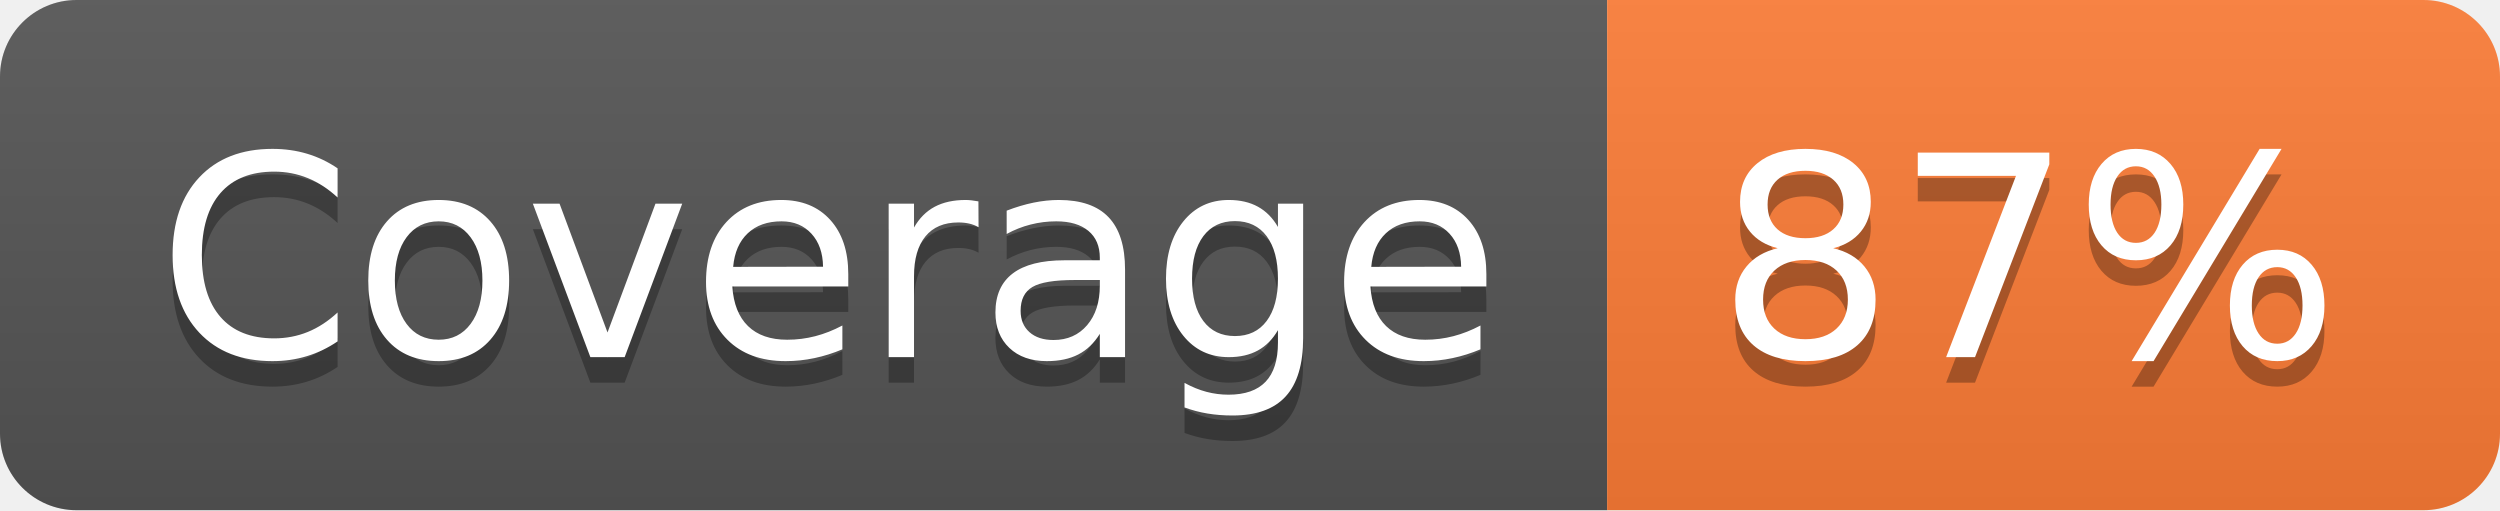
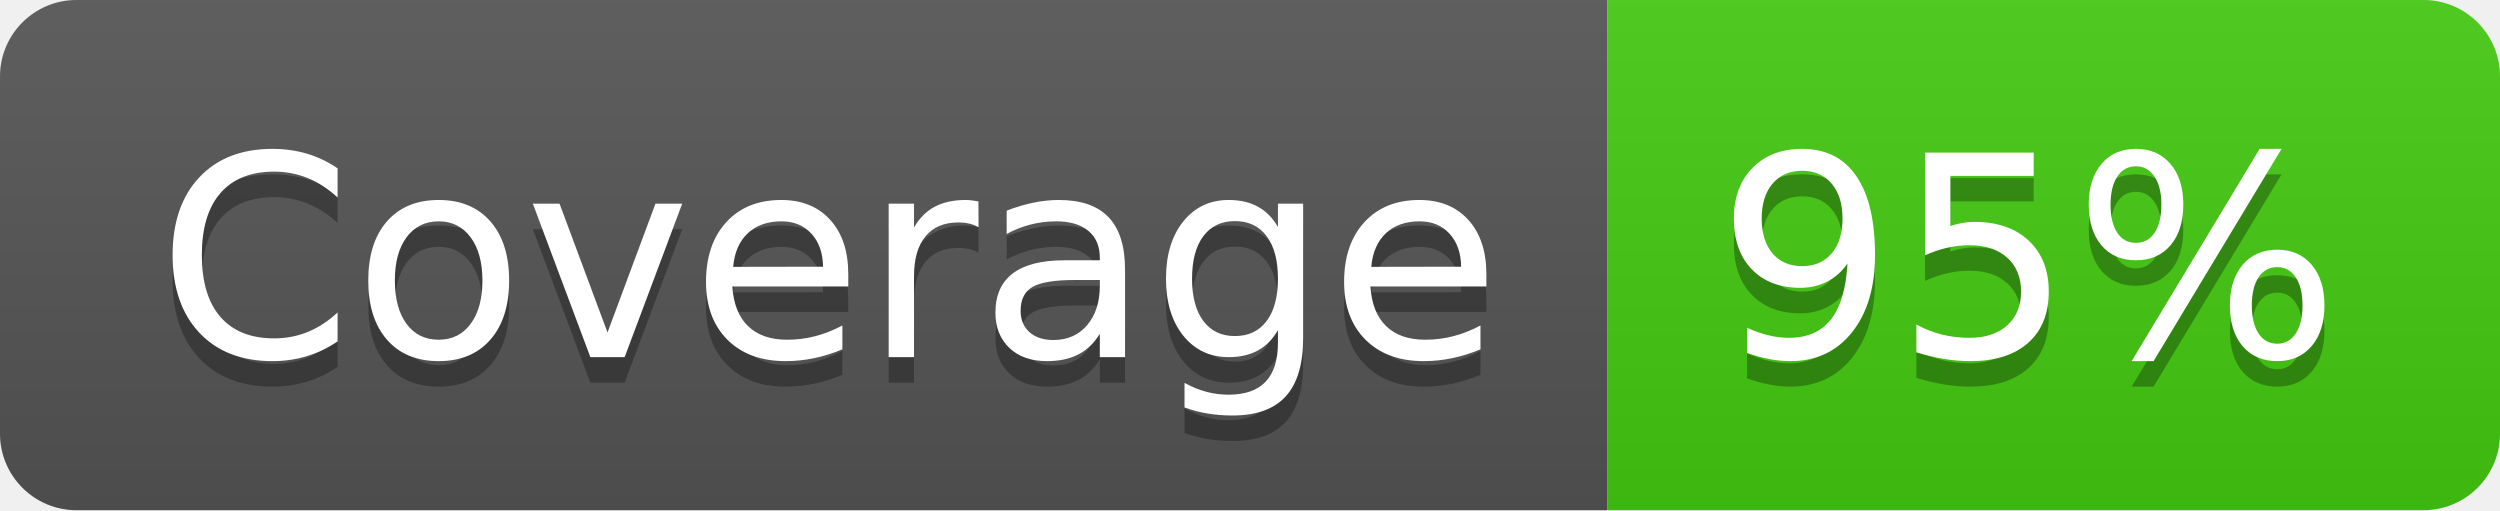
- <svg xmlns="http://www.w3.org/2000/svg" width="98" height="20" role="img" aria-label="Coverage: 87%">
+ <svg xmlns="http://www.w3.org/2000/svg" width="98" height="20" role="img" aria-label="Coverage: 95%">
  <linearGradient id="s" x2="0" y2="100%">
    <stop offset="0" stop-color="#bbb" stop-opacity=".1" />
    <stop offset="1" stop-opacity=".1" />
  </linearGradient>
  <clipPath id="r">
    <rect width="98" height="20" rx="3" fill="#fff" />
  </clipPath>
  <g clip-path="url(#r)">
    <rect width="63" height="20" fill="#555" />
-     <rect x="63" width="35" height="20" fill="#fe7d37" />
+     <rect x="63" width="35" height="20" fill="#4c1" />
    <rect width="98" height="20" fill="url(#s)" />
  </g>
  <g fill="#fff" text-anchor="middle" font-family="Verdana,Geneva,DejaVu Sans,sans-serif" text-rendering="geometricPrecision" font-size="110">
    <text aria-hidden="true" x="325" y="150" fill="#010101" fill-opacity=".3" transform="scale(.1)" textLength="530">Coverage</text>
    <text x="325" y="140" transform="scale(.1)" fill="#fff" textLength="530">Coverage</text>
-     <text aria-hidden="true" x="795" y="150" fill="#010101" fill-opacity=".3" transform="scale(.1)" textLength="250">87%</text>
-     <text x="795" y="140" transform="scale(.1)" fill="#fff" textLength="250">87%</text>
+     <text aria-hidden="true" x="795" y="150" fill="#010101" fill-opacity=".3" transform="scale(.1)" textLength="250">95%</text>
+     <text x="795" y="140" transform="scale(.1)" fill="#fff" textLength="250">95%</text>
  </g>
</svg>
